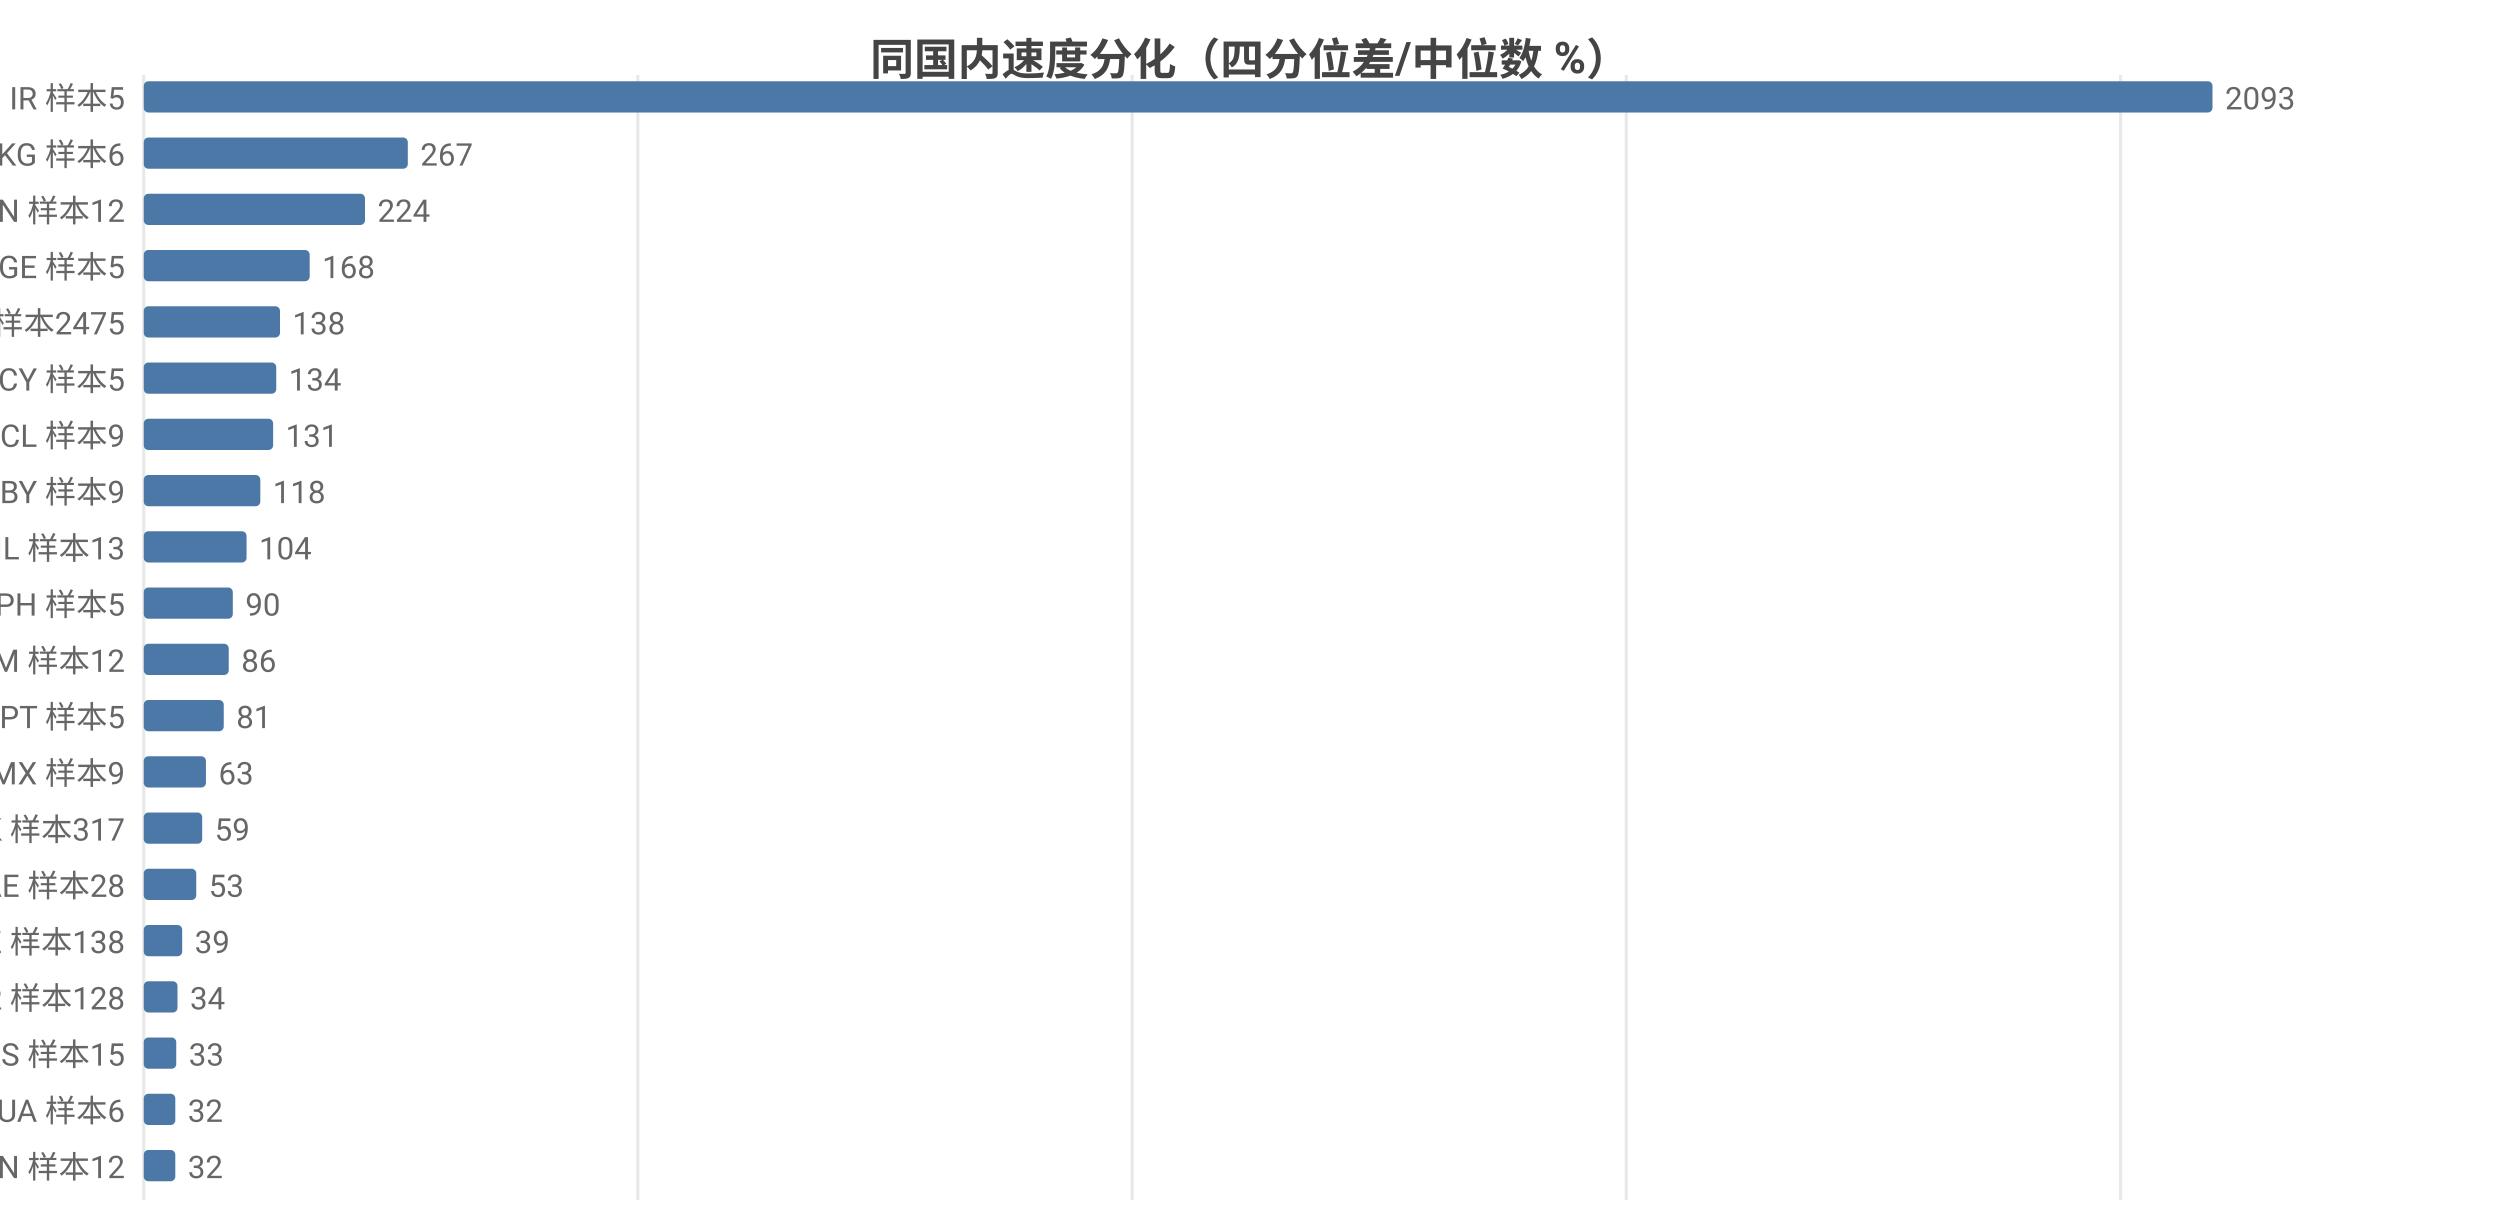
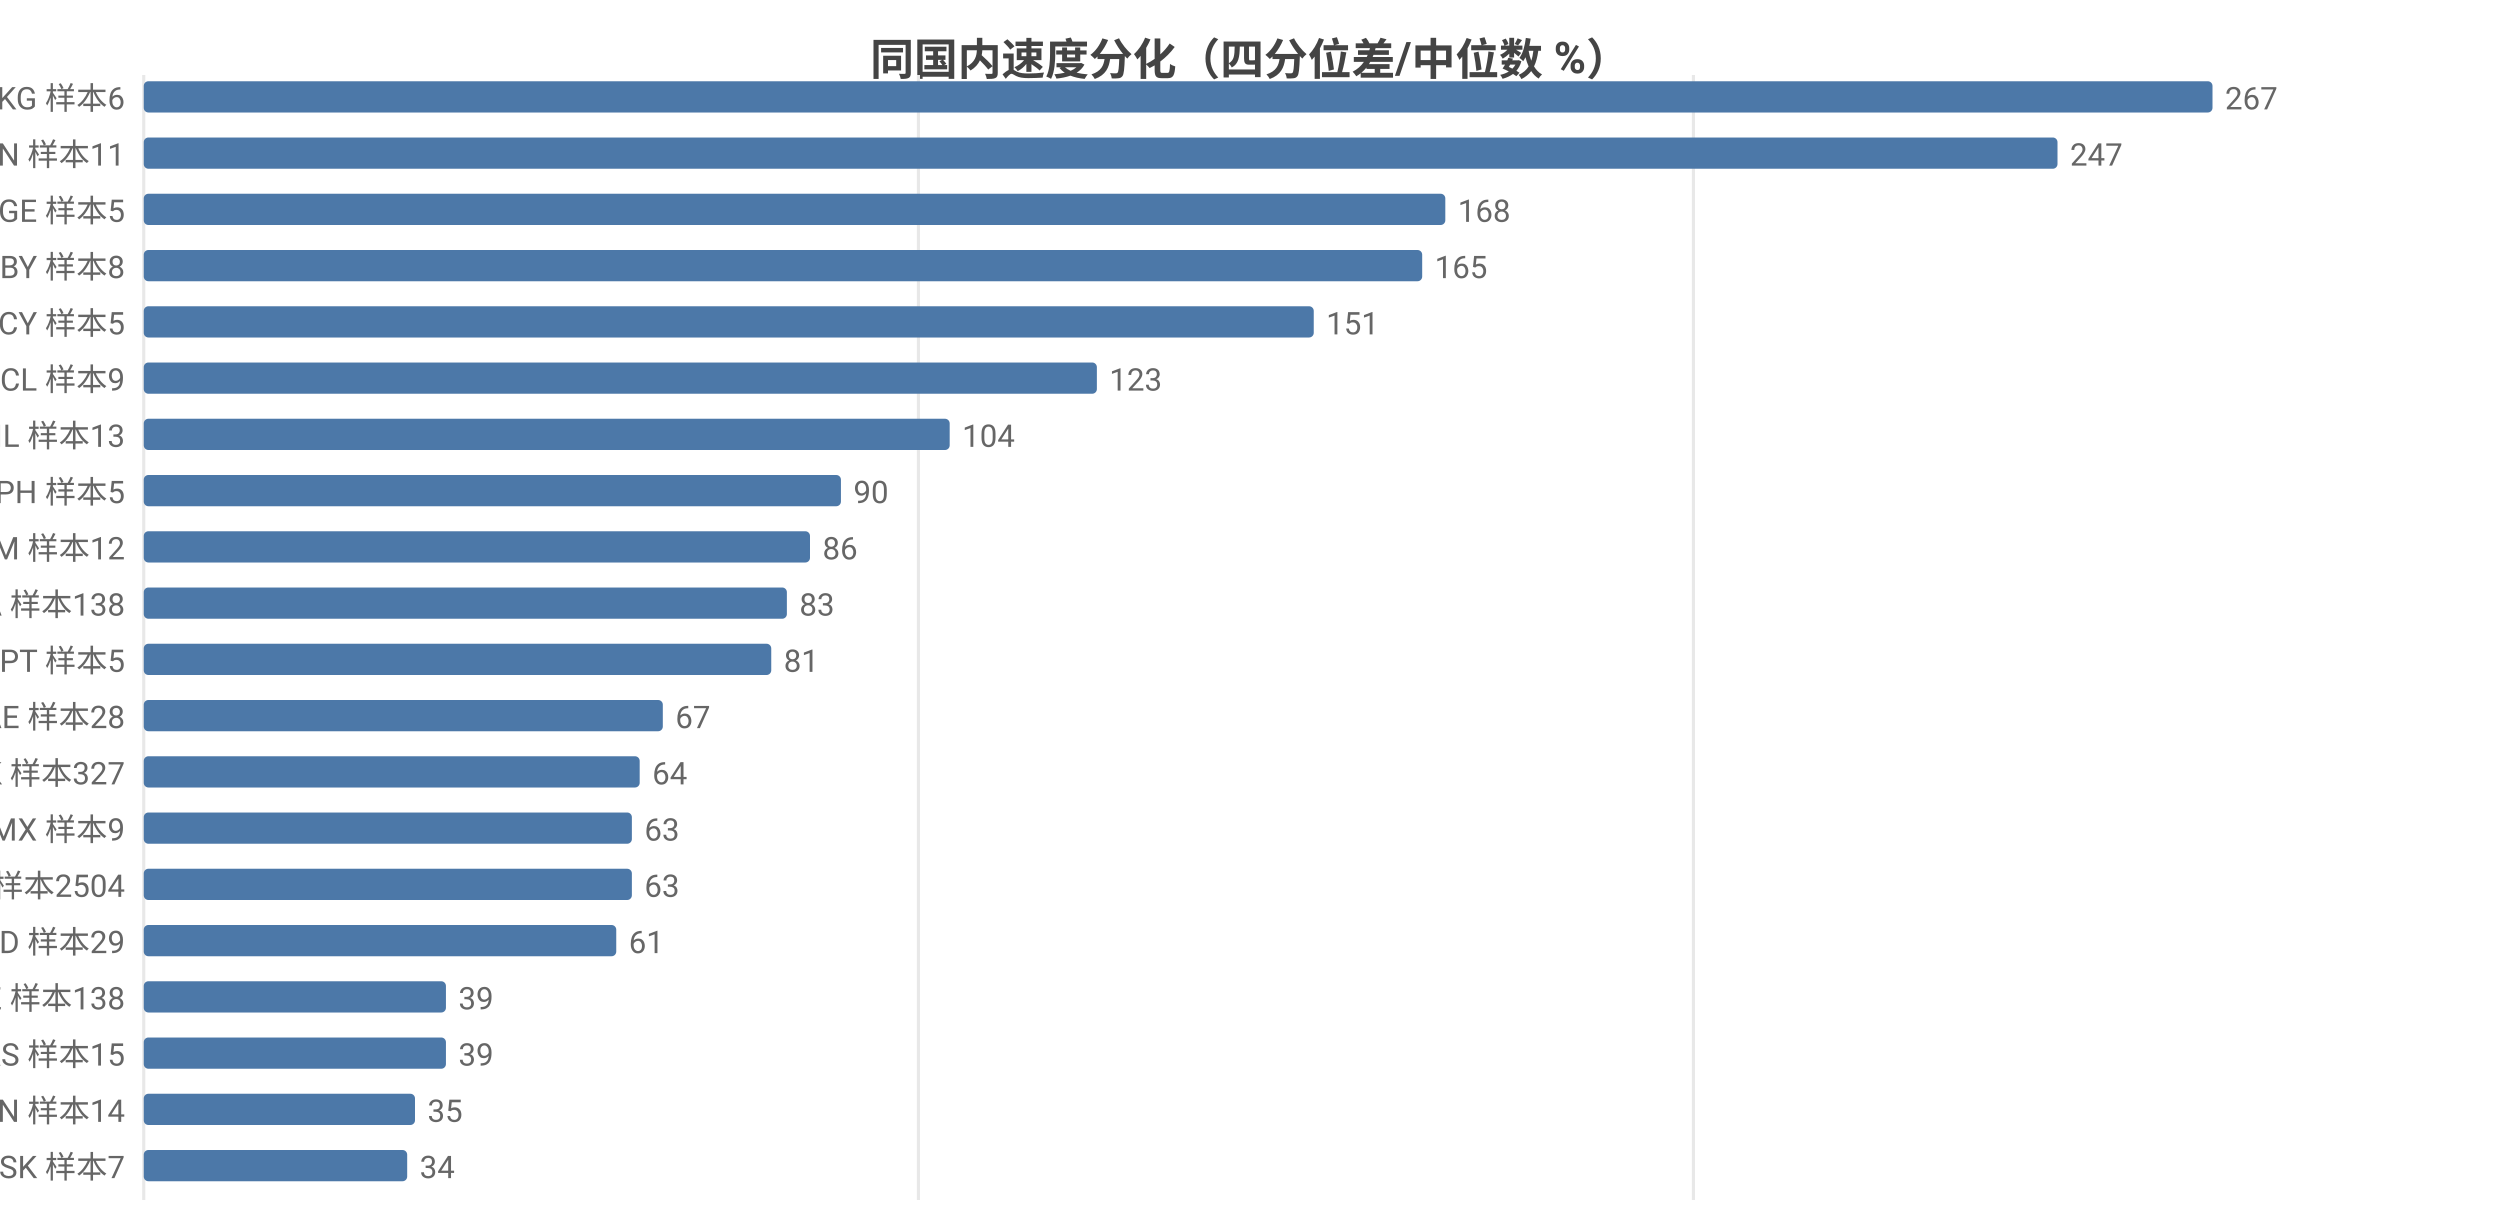
<svg xmlns="http://www.w3.org/2000/svg" width="800" height="392" viewBox="0 0 800 392">
  <rect width="800" height="392" fill="#ffffff" />
  <style>text{font-family:system-ui,-apple-system,'Segoe UI',Roboto,'PingFang SC','Microsoft YaHei','Noto Sans CJK SC',sans-serif}.g{stroke:#e8e8e8;stroke-width:1}.a{stroke:#999;stroke-width:1}.t{font-size:10px;fill:#666}.m{font-size:10px;text-anchor:middle;fill:#666}.e{font-size:10px;text-anchor:end;fill:#666}.l{font-size:11px;fill:#333}.tt{font-size:14px;font-weight:600;text-anchor:middle;fill:#444}.em{font-size:13px;text-anchor:middle;fill:#999}</style>
  <text class="tt" x="400.0" y="24">同国内速度分化（四分位差/中位数 %）</text>
  <line class="g" x1="46" y1="24" x2="46" y2="384" />
-   <line class="g" x1="204.1" y1="24" x2="204.1" y2="384" />
-   <line class="g" x1="362.3" y1="24" x2="362.3" y2="384" />
-   <line class="g" x1="520.4" y1="24" x2="520.4" y2="384" />
-   <line class="g" x1="678.6" y1="24" x2="678.6" y2="384" />
-   <text class="e" x="40" y="35">IR 样本5</text>
+   <line class="g" x1="293.9" y1="24" x2="293.9" y2="384" />
+   <line class="g" x1="541.9" y1="24" x2="541.9" y2="384" />
+   <text class="e" x="40" y="35">KG 样本6</text>
  <rect x="46" y="26" width="662" height="10" fill="#4c78a8" rx="1.5" />
-   <text class="t" x="712" y="35">2093</text>
-   <text class="e" x="40" y="53">KG 样本6</text>
-   <rect x="46" y="44" width="84.5" height="10" fill="#4c78a8" rx="1.5" />
-   <text class="t" x="134.5" y="53">267</text>
-   <text class="e" x="40" y="71">CN 样本12</text>
-   <rect x="46" y="62" width="70.8" height="10" fill="#4c78a8" rx="1.5" />
-   <text class="t" x="120.8" y="71">224</text>
-   <text class="e" x="40" y="89">GE 样本5</text>
-   <rect x="46" y="80" width="53.1" height="10" fill="#4c78a8" rx="1.5" />
-   <text class="t" x="103.1" y="89">168</text>
-   <text class="e" x="40" y="107">US 样本2475</text>
-   <rect x="46" y="98" width="43.6" height="10" fill="#4c78a8" rx="1.5" />
-   <text class="t" x="93.6" y="107">138</text>
-   <text class="e" x="40" y="125">CY 样本5</text>
-   <rect x="46" y="116" width="42.4" height="10" fill="#4c78a8" rx="1.5" />
-   <text class="t" x="92.4" y="125">134</text>
-   <text class="e" x="40" y="143">CL 样本9</text>
-   <rect x="46" y="134" width="41.4" height="10" fill="#4c78a8" rx="1.5" />
-   <text class="t" x="91.4" y="143">131</text>
-   <text class="e" x="40" y="161">BY 样本9</text>
-   <rect x="46" y="152" width="37.3" height="10" fill="#4c78a8" rx="1.5" />
-   <text class="t" x="87.3" y="161">118</text>
-   <text class="e" x="40" y="179">IL 样本13</text>
-   <rect x="46" y="170" width="32.9" height="10" fill="#4c78a8" rx="1.5" />
-   <text class="t" x="82.9" y="179">104</text>
-   <text class="e" x="40" y="197">PH 样本5</text>
-   <rect x="46" y="188" width="28.5" height="10" fill="#4c78a8" rx="1.5" />
-   <text class="t" x="78.5" y="197">90</text>
-   <text class="e" x="40" y="215">AM 样本12</text>
-   <rect x="46" y="206" width="27.2" height="10" fill="#4c78a8" rx="1.5" />
-   <text class="t" x="77.2" y="215">86</text>
-   <text class="e" x="40" y="233">PT 样本5</text>
-   <rect x="46" y="224" width="25.6" height="10" fill="#4c78a8" rx="1.5" />
-   <text class="t" x="75.6" y="233">81</text>
-   <text class="e" x="40" y="251">MX 样本9</text>
-   <rect x="46" y="242" width="19.9" height="10" fill="#4c78a8" rx="1.5" />
-   <text class="t" x="69.9" y="251">63</text>
-   <text class="e" x="40" y="269">HK 样本317</text>
-   <rect x="46" y="260" width="18.7" height="10" fill="#4c78a8" rx="1.5" />
-   <text class="t" x="68.7" y="269">59</text>
-   <text class="e" x="40" y="287">AE 样本28</text>
-   <rect x="46" y="278" width="16.8" height="10" fill="#4c78a8" rx="1.5" />
-   <text class="t" x="66.8" y="287">53</text>
-   <text class="e" x="40" y="305">KZ 样本138</text>
-   <rect x="46" y="296" width="12.3" height="10" fill="#4c78a8" rx="1.5" />
-   <text class="t" x="62.3" y="305">39</text>
-   <text class="e" x="40" y="323">KR 样本128</text>
-   <rect x="46" y="314" width="10.8" height="10" fill="#4c78a8" rx="1.5" />
-   <text class="t" x="60.8" y="323">34</text>
+   <text class="t" x="712" y="35">267</text>
+   <text class="e" x="40" y="53">CN 样本11</text>
+   <rect x="46" y="44" width="612.4" height="10" fill="#4c78a8" rx="1.5" />
+   <text class="t" x="662.4" y="53">247</text>
+   <text class="e" x="40" y="71">GE 样本5</text>
+   <rect x="46" y="62" width="416.5" height="10" fill="#4c78a8" rx="1.5" />
+   <text class="t" x="466.5" y="71">168</text>
+   <text class="e" x="40" y="89">BY 样本8</text>
+   <rect x="46" y="80" width="409.1" height="10" fill="#4c78a8" rx="1.5" />
+   <text class="t" x="459.1" y="89">165</text>
+   <text class="e" x="40" y="107">CY 样本5</text>
+   <rect x="46" y="98" width="374.4" height="10" fill="#4c78a8" rx="1.5" />
+   <text class="t" x="424.4" y="107">151</text>
+   <text class="e" x="40" y="125">CL 样本9</text>
+   <rect x="46" y="116" width="305.0" height="10" fill="#4c78a8" rx="1.5" />
+   <text class="t" x="355.0" y="125">123</text>
+   <text class="e" x="40" y="143">IL 样本13</text>
+   <rect x="46" y="134" width="257.9" height="10" fill="#4c78a8" rx="1.5" />
+   <text class="t" x="307.9" y="143">104</text>
+   <text class="e" x="40" y="161">PH 样本5</text>
+   <rect x="46" y="152" width="223.1" height="10" fill="#4c78a8" rx="1.5" />
+   <text class="t" x="273.1" y="161">90</text>
+   <text class="e" x="40" y="179">AM 样本12</text>
+   <rect x="46" y="170" width="213.2" height="10" fill="#4c78a8" rx="1.5" />
+   <text class="t" x="263.2" y="179">86</text>
+   <text class="e" x="40" y="197">CA 样本138</text>
+   <rect x="46" y="188" width="205.8" height="10" fill="#4c78a8" rx="1.5" />
+   <text class="t" x="255.8" y="197">83</text>
+   <text class="e" x="40" y="215">PT 样本5</text>
+   <rect x="46" y="206" width="200.8" height="10" fill="#4c78a8" rx="1.5" />
+   <text class="t" x="250.8" y="215">81</text>
+   <text class="e" x="40" y="233">AE 样本28</text>
+   <rect x="46" y="224" width="166.1" height="10" fill="#4c78a8" rx="1.5" />
+   <text class="t" x="216.1" y="233">67</text>
+   <text class="e" x="40" y="251">HK 样本327</text>
+   <rect x="46" y="242" width="158.7" height="10" fill="#4c78a8" rx="1.5" />
+   <text class="t" x="208.7" y="251">64</text>
+   <text class="e" x="40" y="269">MX 样本9</text>
+   <rect x="46" y="260" width="156.2" height="10" fill="#4c78a8" rx="1.5" />
+   <text class="t" x="206.2" y="269">63</text>
+   <text class="e" x="40" y="287">US 样本2504</text>
+   <rect x="46" y="278" width="156.2" height="10" fill="#4c78a8" rx="1.5" />
+   <text class="t" x="206.2" y="287">63</text>
+   <text class="e" x="40" y="305">MD 样本29</text>
+   <rect x="46" y="296" width="151.2" height="10" fill="#4c78a8" rx="1.5" />
+   <text class="t" x="201.2" y="305">61</text>
+   <text class="e" x="40" y="323">KZ 样本138</text>
+   <rect x="46" y="314" width="96.7" height="10" fill="#4c78a8" rx="1.5" />
+   <text class="t" x="146.7" y="323">39</text>
  <text class="e" x="40" y="341">RS 样本15</text>
-   <rect x="46" y="332" width="10.4" height="10" fill="#4c78a8" rx="1.5" />
-   <text class="t" x="60.4" y="341">33</text>
-   <text class="e" x="40" y="359">UA 样本6</text>
-   <rect x="46" y="350" width="10.1" height="10" fill="#4c78a8" rx="1.5" />
-   <text class="t" x="60.1" y="359">32</text>
-   <text class="e" x="40" y="377">VN 样本12</text>
-   <rect x="46" y="368" width="10.1" height="10" fill="#4c78a8" rx="1.5" />
-   <text class="t" x="60.1" y="377">32</text>
+   <rect x="46" y="332" width="96.7" height="10" fill="#4c78a8" rx="1.5" />
+   <text class="t" x="146.7" y="341">39</text>
+   <text class="e" x="40" y="359">VN 样本14</text>
+   <rect x="46" y="350" width="86.8" height="10" fill="#4c78a8" rx="1.5" />
+   <text class="t" x="136.8" y="359">35</text>
+   <text class="e" x="40" y="377">SK 样本7</text>
+   <rect x="46" y="368" width="84.3" height="10" fill="#4c78a8" rx="1.5" />
+   <text class="t" x="134.3" y="377">34</text>
</svg>
